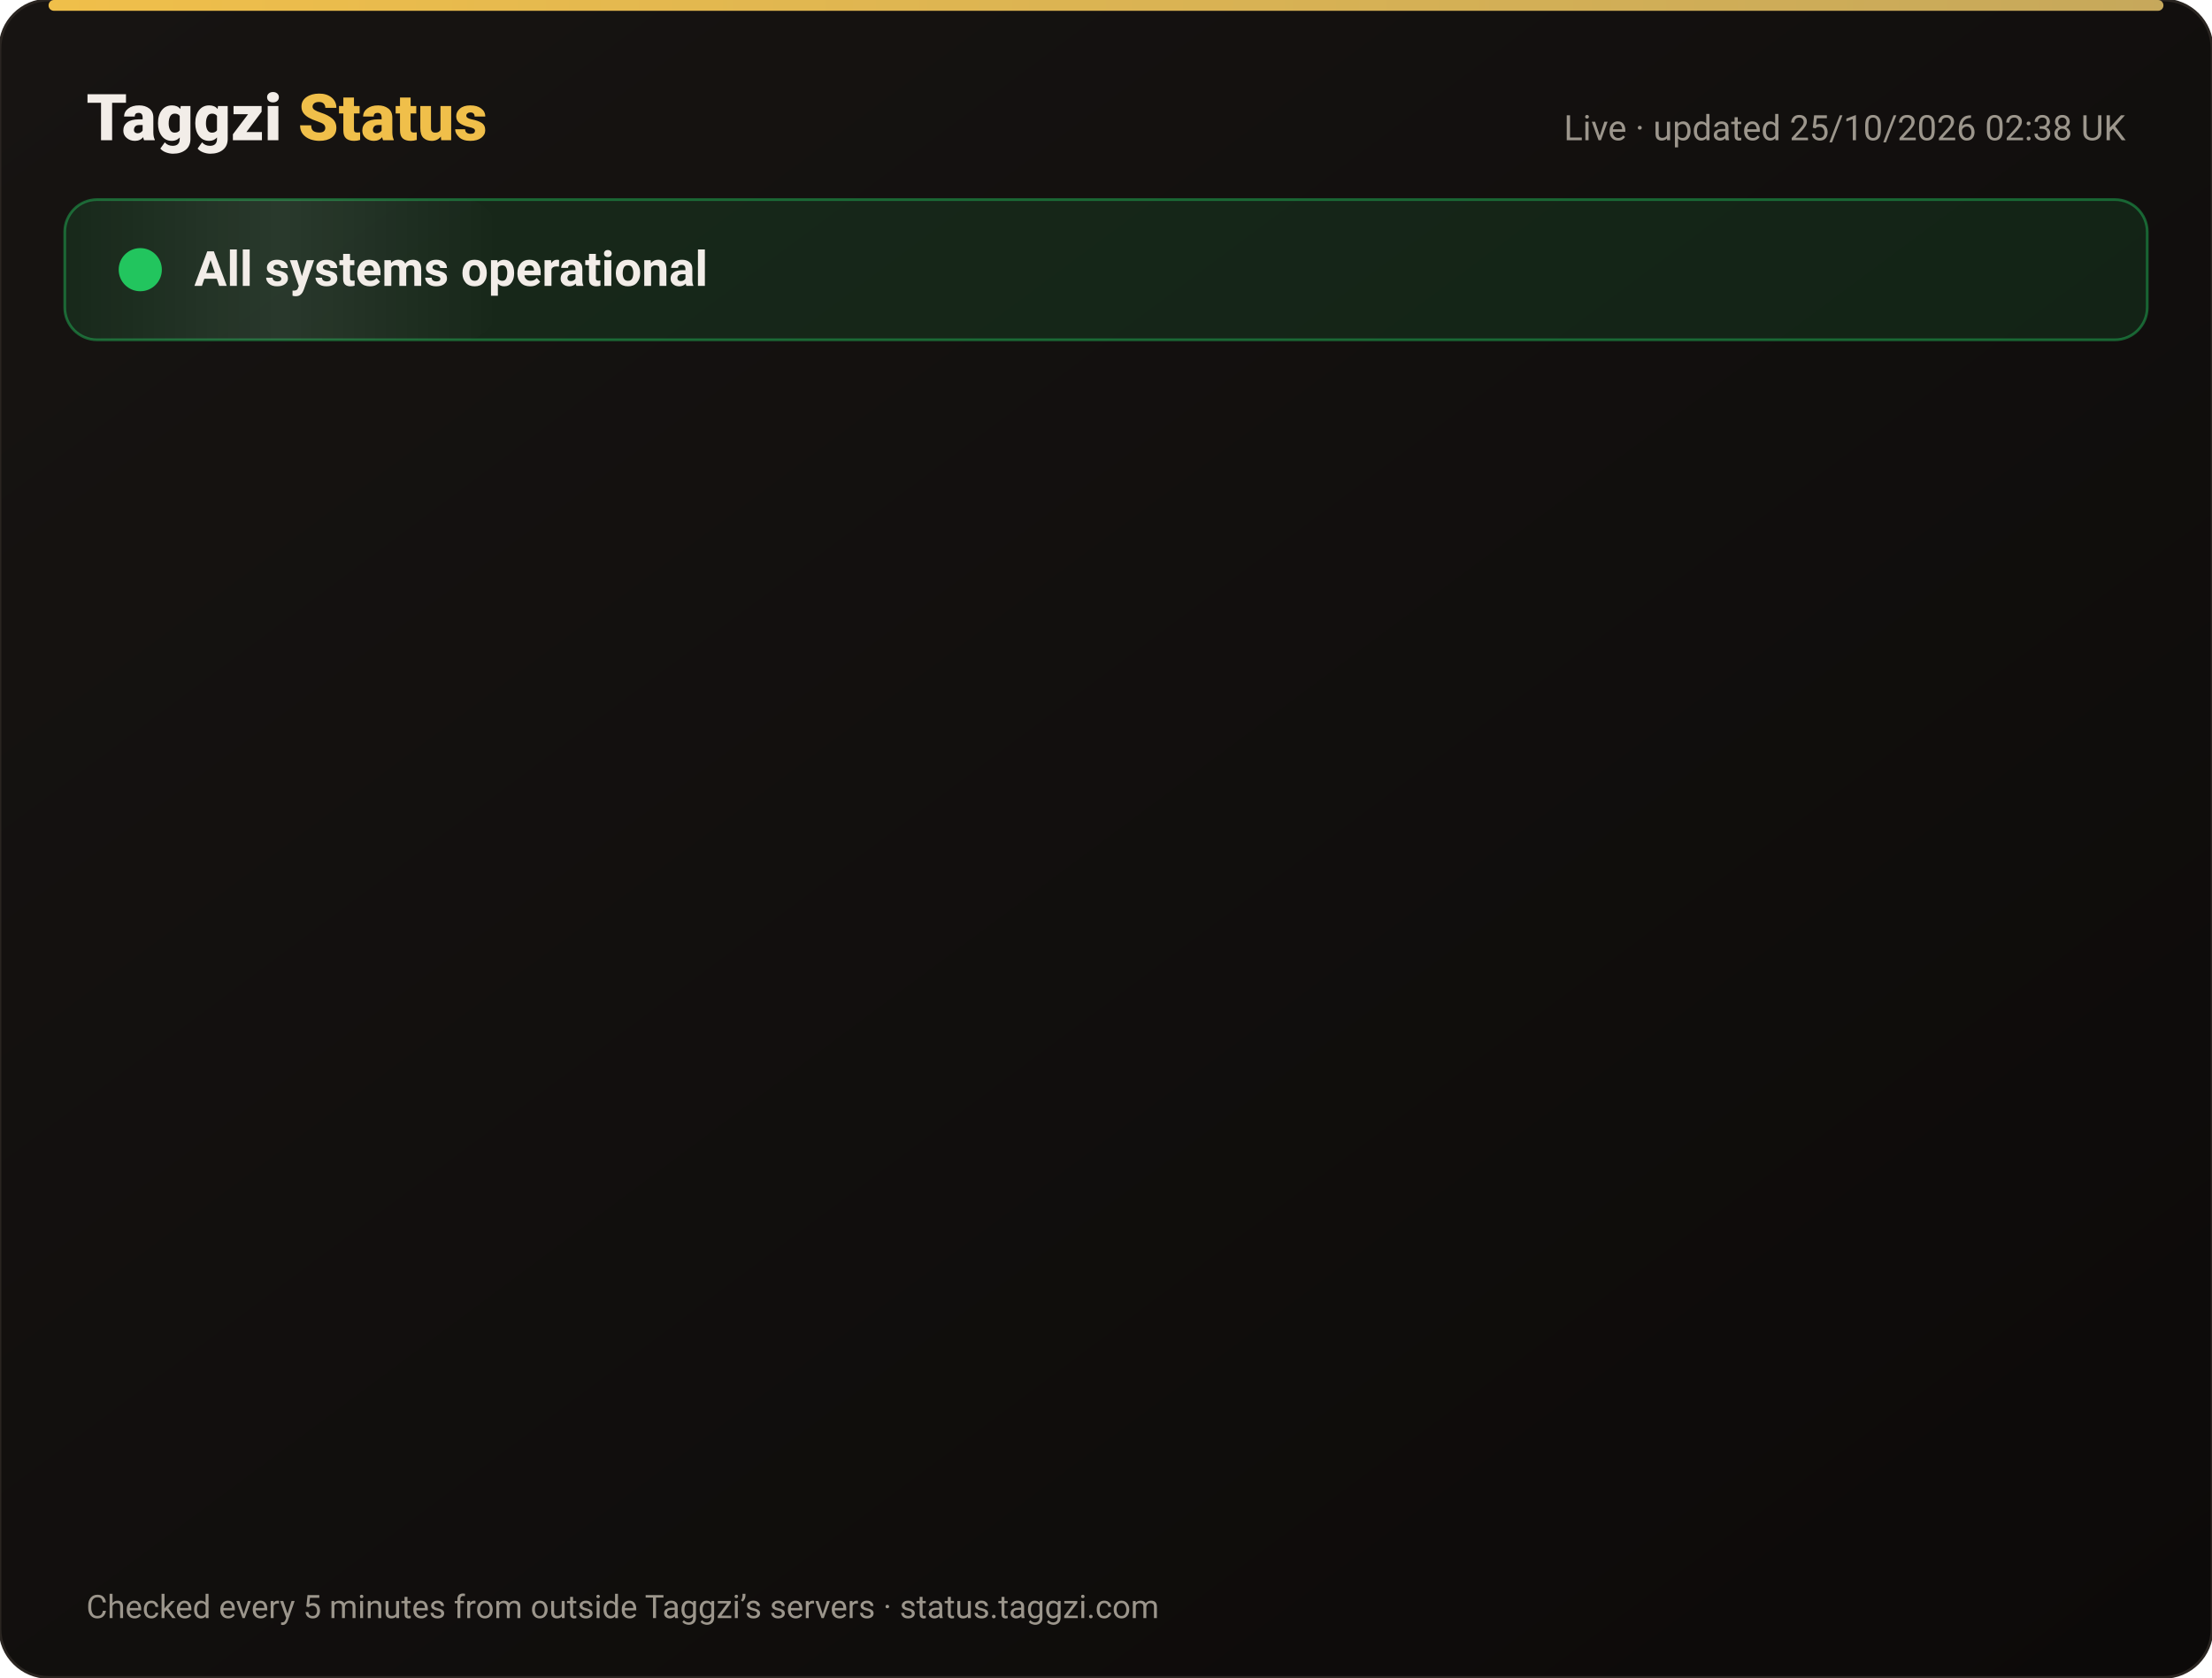
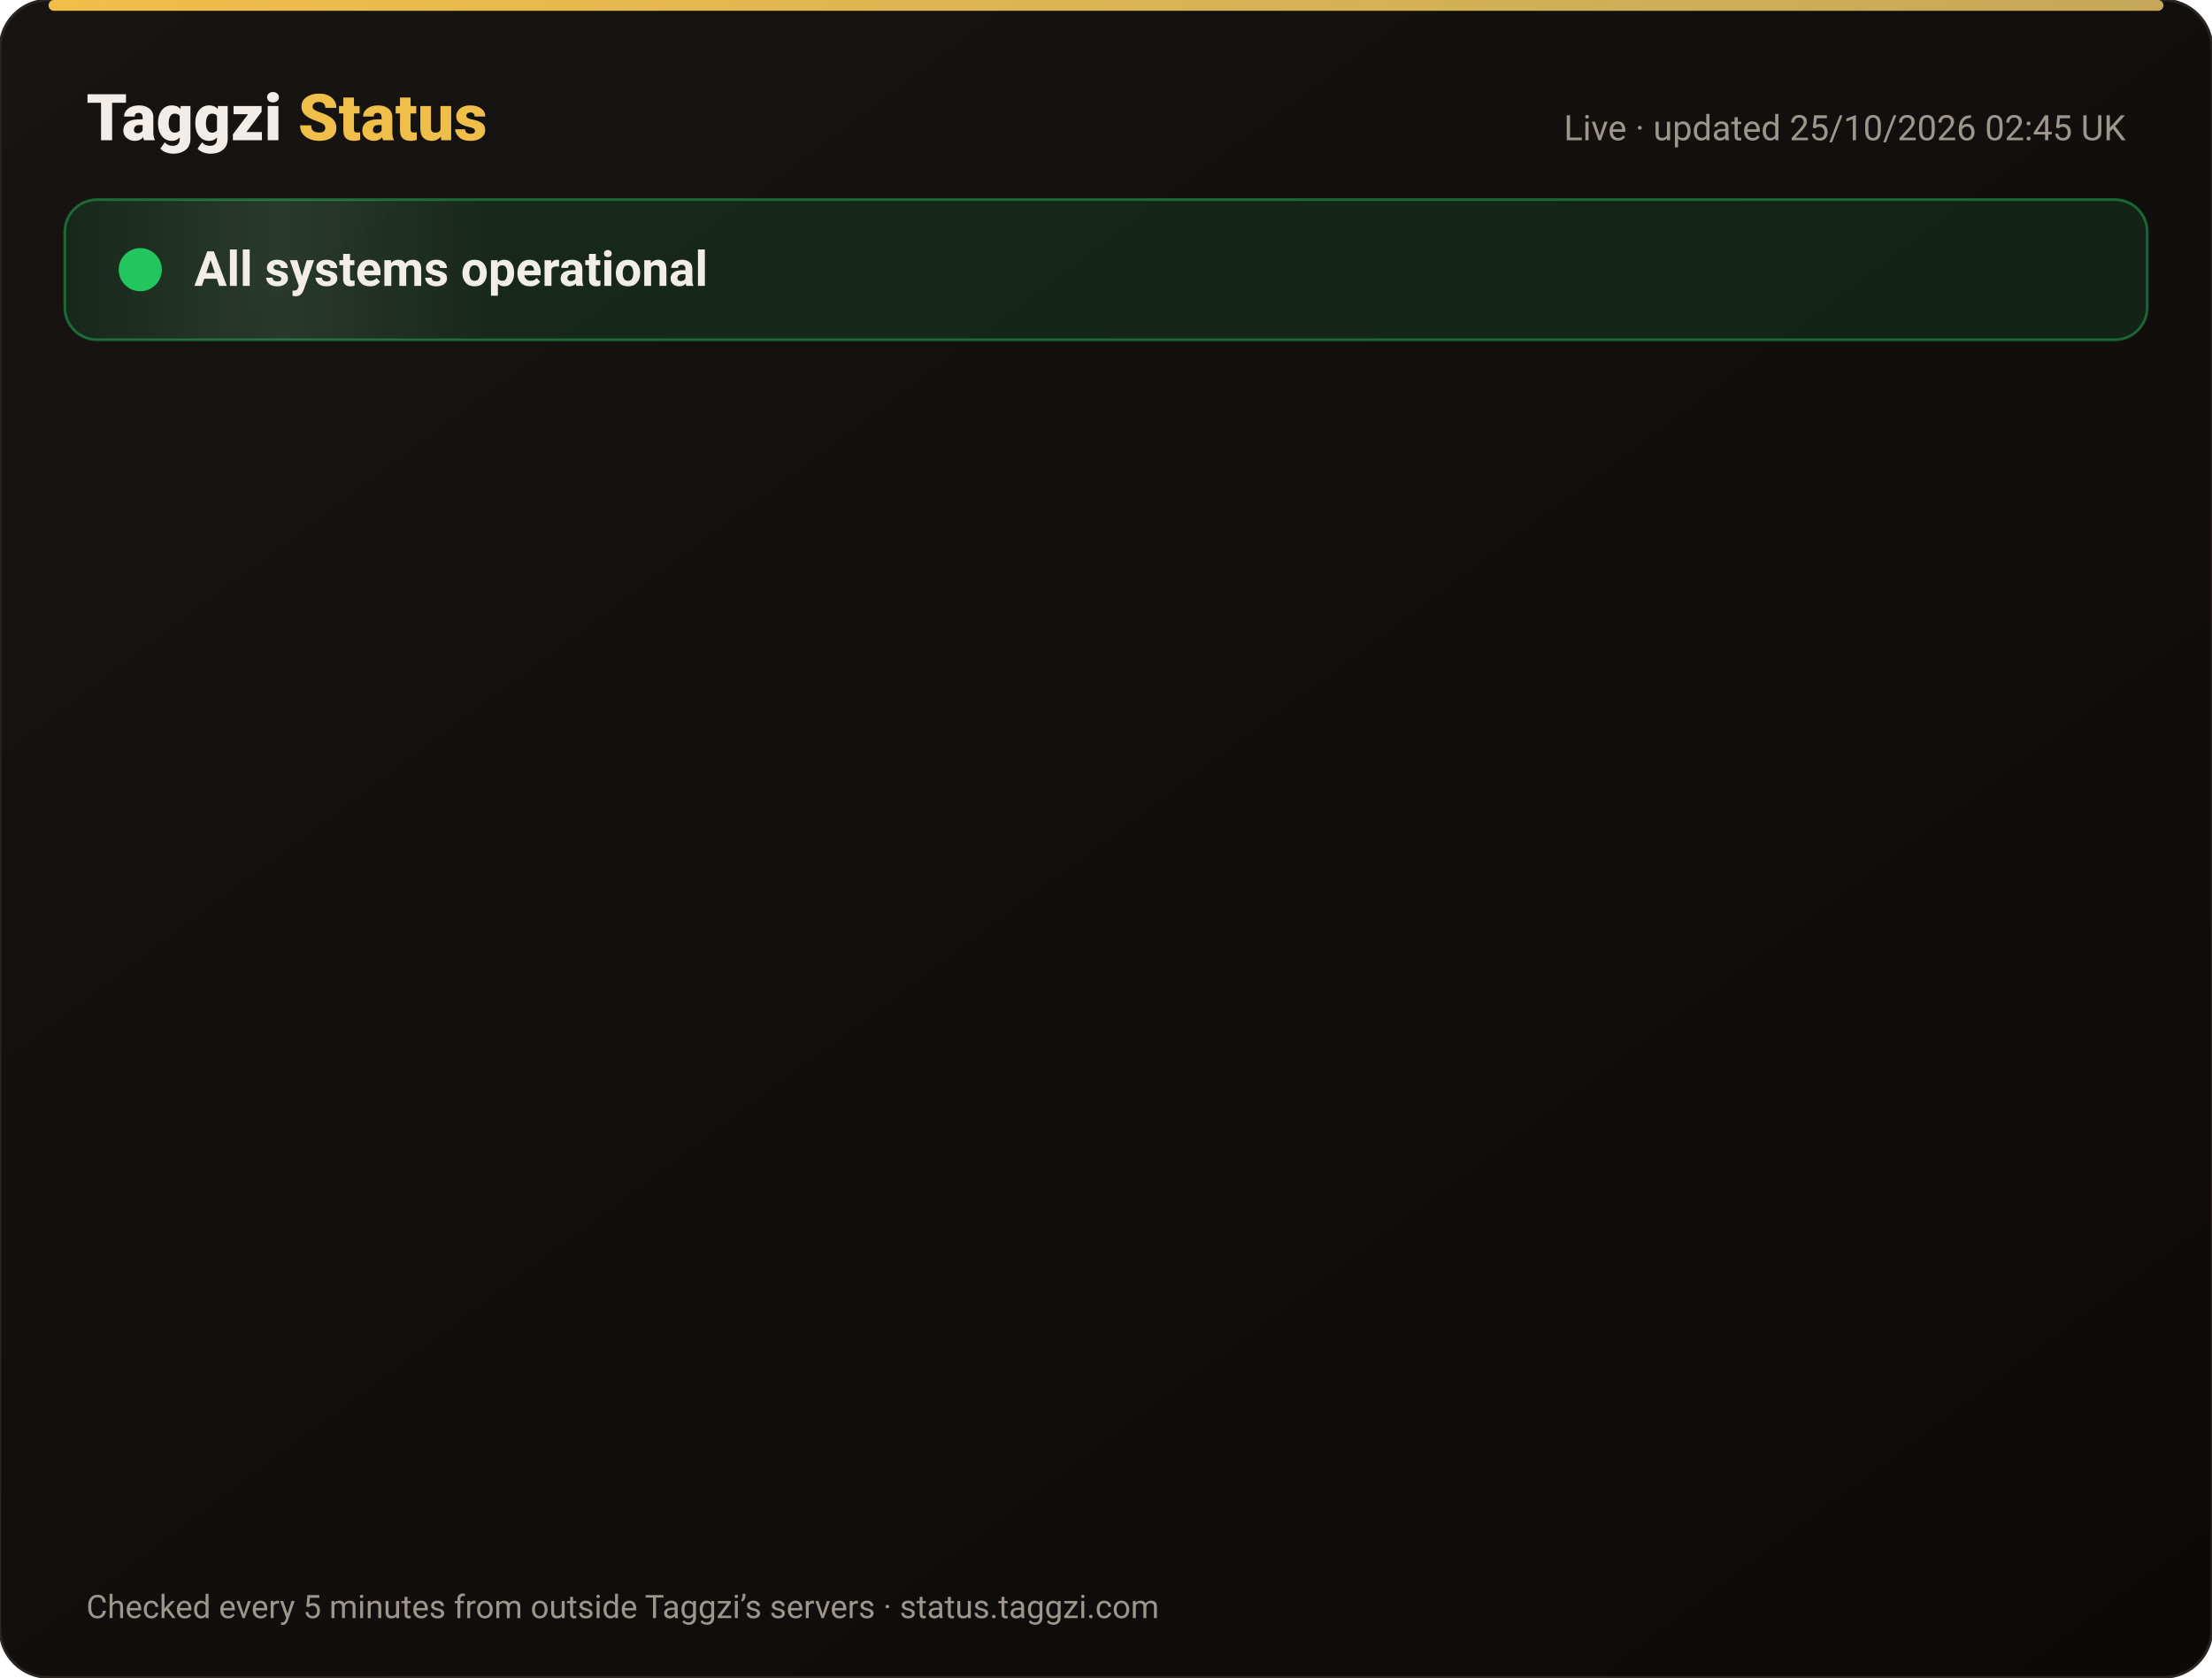
<svg xmlns="http://www.w3.org/2000/svg" width="820" height="622" viewBox="0 0 820 622" font-family="-apple-system,Segoe UI,Roboto,Helvetica,Arial,sans-serif">
  <defs>
    <linearGradient id="bg" x1="0" y1="0" x2="1" y2="1">
      <stop offset="0" stop-color="#171412" />
      <stop offset="1" stop-color="#0C0A09" />
    </linearGradient>
    <linearGradient id="gold" x1="0" x2="1">
      <stop offset="0" stop-color="#F0BF4A" />
      <stop offset="1" stop-color="#c6a85b" />
    </linearGradient>
    <linearGradient id="shine" x1="0" x2="1">
      <stop offset="0" stop-color="#fff" stop-opacity="0" />
      <stop offset=".5" stop-color="#fff" stop-opacity=".08" />
      <stop offset="1" stop-color="#fff" stop-opacity="0" />
    </linearGradient>
  </defs>
  <rect width="820" height="622" rx="18" fill="url(#bg)" stroke="#2a2521" />
  <rect x="18" y="0" width="784" height="4" rx="2" fill="url(#gold)" />
  <text x="32" y="52" font-size="24" font-weight="800" fill="#F2EDE8">Taggzi <tspan fill="#F0BF4A">Status</tspan>
  </text>
-   <text x="788" y="52" font-size="13" fill="#9C968C" text-anchor="end">Live · updated 25/10/2026 02:38 UK</text>
+   <text x="788" y="52" font-size="13" fill="#9C968C" text-anchor="end">Live · updated 25/10/2026 02:45 UK</text>
  <rect x="24" y="74" width="772" height="52" rx="12" fill="#22c55e" fill-opacity=".12" stroke="#22c55e" stroke-opacity=".45" />
  <rect x="24" y="74" width="160" height="52" rx="12" fill="url(#shine)">
    <animate attributeName="x" from="-160" to="820" dur="4s" repeatCount="indefinite" />
  </rect>
  <circle cx="52" cy="100" r="7" fill="#22c55e" />
  <circle cx="52" cy="100" r="7" fill="none" stroke="#22c55e" stroke-width="2">
    <animate attributeName="r" values="7;15;7" dur="2s" repeatCount="indefinite" />
    <animate attributeName="opacity" values=".9;0;.9" dur="2s" repeatCount="indefinite" />
  </circle>
  <text x="72" y="106" font-size="18" font-weight="700" fill="#F2EDE8">All systems operational</text>
  <g opacity="0">
    <animate attributeName="opacity" from="0" to="1" begin="0.00s" dur=".6s" fill="freeze" />
    <line x1="32" y1="188" x2="788" y2="188" stroke="#2a2521" />
    <circle cx="44" cy="166" r="6" fill="#22c55e">
      <animate attributeName="opacity" values="1;.45;1" dur="2.4s" begin="0.00s" repeatCount="indefinite" />
    </circle>
    <text x="62" y="171" font-size="15" font-weight="650" fill="#F2EDE8">Website</text>
    <text x="630" y="171" font-size="13" fill="#9C968C" text-anchor="end">99.99% uptime</text>
    <rect x="648" y="154" width="140" height="24" rx="12" fill="#22c55e" fill-opacity=".14" stroke="#22c55e" stroke-opacity=".5" />
    <text x="718" y="171" font-size="12" font-weight="700" fill="#22c55e" text-anchor="middle">Operational</text>
  </g>
  <g opacity="0">
    <animate attributeName="opacity" from="0" to="1" begin="0.15s" dur=".6s" fill="freeze" />
    <line x1="32" y1="234" x2="788" y2="234" stroke="#2a2521" />
    <circle cx="44" cy="212" r="6" fill="#22c55e">
      <animate attributeName="opacity" values="1;.45;1" dur="2.4s" begin="0.15s" repeatCount="indefinite" />
    </circle>
    <text x="62" y="217" font-size="15" font-weight="650" fill="#F2EDE8">Tag scans</text>
    <text x="630" y="217" font-size="13" fill="#9C968C" text-anchor="end">99.99% uptime</text>
    <rect x="648" y="200" width="140" height="24" rx="12" fill="#22c55e" fill-opacity=".14" stroke="#22c55e" stroke-opacity=".5" />
    <text x="718" y="217" font-size="12" font-weight="700" fill="#22c55e" text-anchor="middle">Operational</text>
  </g>
  <g opacity="0">
    <animate attributeName="opacity" from="0" to="1" begin="0.30s" dur=".6s" fill="freeze" />
    <line x1="32" y1="280" x2="788" y2="280" stroke="#2a2521" />
    <circle cx="44" cy="258" r="6" fill="#22c55e">
      <animate attributeName="opacity" values="1;.45;1" dur="2.4s" begin="0.30s" repeatCount="indefinite" />
    </circle>
    <text x="62" y="263" font-size="15" font-weight="650" fill="#F2EDE8">Manual tag lookup</text>
    <text x="630" y="263" font-size="13" fill="#9C968C" text-anchor="end">99.99% uptime</text>
    <rect x="648" y="246" width="140" height="24" rx="12" fill="#22c55e" fill-opacity=".14" stroke="#22c55e" stroke-opacity=".5" />
    <text x="718" y="263" font-size="12" font-weight="700" fill="#22c55e" text-anchor="middle">Operational</text>
  </g>
  <g opacity="0">
    <animate attributeName="opacity" from="0" to="1" begin="0.45s" dur=".6s" fill="freeze" />
    <line x1="32" y1="326" x2="788" y2="326" stroke="#2a2521" />
    <circle cx="44" cy="304" r="6" fill="#22c55e">
      <animate attributeName="opacity" values="1;.45;1" dur="2.4s" begin="0.45s" repeatCount="indefinite" />
    </circle>
    <text x="62" y="309" font-size="15" font-weight="650" fill="#F2EDE8">App &amp; login</text>
    <text x="630" y="309" font-size="13" fill="#9C968C" text-anchor="end">99.99% uptime</text>
    <rect x="648" y="292" width="140" height="24" rx="12" fill="#22c55e" fill-opacity=".14" stroke="#22c55e" stroke-opacity=".5" />
    <text x="718" y="309" font-size="12" font-weight="700" fill="#22c55e" text-anchor="middle">Operational</text>
  </g>
  <g opacity="0">
    <animate attributeName="opacity" from="0" to="1" begin="0.60s" dur=".6s" fill="freeze" />
    <line x1="32" y1="372" x2="788" y2="372" stroke="#2a2521" />
    <circle cx="44" cy="350" r="6" fill="#22c55e">
      <animate attributeName="opacity" values="1;.45;1" dur="2.4s" begin="0.60s" repeatCount="indefinite" />
    </circle>
    <text x="62" y="355" font-size="15" font-weight="650" fill="#F2EDE8">Community alerts</text>
    <text x="630" y="355" font-size="13" fill="#9C968C" text-anchor="end">99.99% uptime</text>
    <rect x="648" y="338" width="140" height="24" rx="12" fill="#22c55e" fill-opacity=".14" stroke="#22c55e" stroke-opacity=".5" />
    <text x="718" y="355" font-size="12" font-weight="700" fill="#22c55e" text-anchor="middle">Operational</text>
  </g>
  <g opacity="0">
    <animate attributeName="opacity" from="0" to="1" begin="0.75s" dur=".6s" fill="freeze" />
    <line x1="32" y1="418" x2="788" y2="418" stroke="#2a2521" />
    <circle cx="44" cy="396" r="6" fill="#22c55e">
      <animate attributeName="opacity" values="1;.45;1" dur="2.4s" begin="0.75s" repeatCount="indefinite" />
    </circle>
    <text x="62" y="401" font-size="15" font-weight="650" fill="#F2EDE8">Private calling</text>
    <text x="630" y="401" font-size="13" fill="#9C968C" text-anchor="end">99.99% uptime</text>
    <rect x="648" y="384" width="140" height="24" rx="12" fill="#22c55e" fill-opacity=".14" stroke="#22c55e" stroke-opacity=".5" />
    <text x="718" y="401" font-size="12" font-weight="700" fill="#22c55e" text-anchor="middle">Operational</text>
  </g>
  <g opacity="0">
    <animate attributeName="opacity" from="0" to="1" begin="0.90s" dur=".6s" fill="freeze" />
    <line x1="32" y1="464" x2="788" y2="464" stroke="#2a2521" />
    <circle cx="44" cy="442" r="6" fill="#22c55e">
      <animate attributeName="opacity" values="1;.45;1" dur="2.4s" begin="0.90s" repeatCount="indefinite" />
    </circle>
    <text x="62" y="447" font-size="15" font-weight="650" fill="#F2EDE8">Payments</text>
    <text x="630" y="447" font-size="13" fill="#9C968C" text-anchor="end">99.97% uptime</text>
    <rect x="648" y="430" width="140" height="24" rx="12" fill="#22c55e" fill-opacity=".14" stroke="#22c55e" stroke-opacity=".5" />
    <text x="718" y="447" font-size="12" font-weight="700" fill="#22c55e" text-anchor="middle">Operational</text>
  </g>
  <g opacity="0">
    <animate attributeName="opacity" from="0" to="1" begin="1.05s" dur=".6s" fill="freeze" />
    <line x1="32" y1="510" x2="788" y2="510" stroke="#2a2521" />
    <circle cx="44" cy="488" r="6" fill="#22c55e">
      <animate attributeName="opacity" values="1;.45;1" dur="2.4s" begin="1.05s" repeatCount="indefinite" />
    </circle>
    <text x="62" y="493" font-size="15" font-weight="650" fill="#F2EDE8">Email &amp; support</text>
    <text x="630" y="493" font-size="13" fill="#9C968C" text-anchor="end">99.99% uptime</text>
    <rect x="648" y="476" width="140" height="24" rx="12" fill="#22c55e" fill-opacity=".14" stroke="#22c55e" stroke-opacity=".5" />
    <text x="718" y="493" font-size="12" font-weight="700" fill="#22c55e" text-anchor="middle">Operational</text>
  </g>
  <g opacity="0">
    <animate attributeName="opacity" from="0" to="1" begin="1.20s" dur=".6s" fill="freeze" />
    <line x1="32" y1="556" x2="788" y2="556" stroke="#2a2521" />
    <circle cx="44" cy="534" r="6" fill="#22c55e">
      <animate attributeName="opacity" values="1;.45;1" dur="2.4s" begin="1.20s" repeatCount="indefinite" />
    </circle>
    <text x="62" y="539" font-size="15" font-weight="650" fill="#F2EDE8">Secure connection (SSL)</text>
    <text x="630" y="539" font-size="13" fill="#9C968C" text-anchor="end">100.00% uptime</text>
    <rect x="648" y="522" width="140" height="24" rx="12" fill="#22c55e" fill-opacity=".14" stroke="#22c55e" stroke-opacity=".5" />
    <text x="718" y="539" font-size="12" font-weight="700" fill="#22c55e" text-anchor="middle">Operational</text>
  </g>
  <text x="32" y="600" font-size="12" fill="#9C968C">Checked every 5 minutes from outside Taggzi’s servers · status.taggzi.com</text>
</svg>
